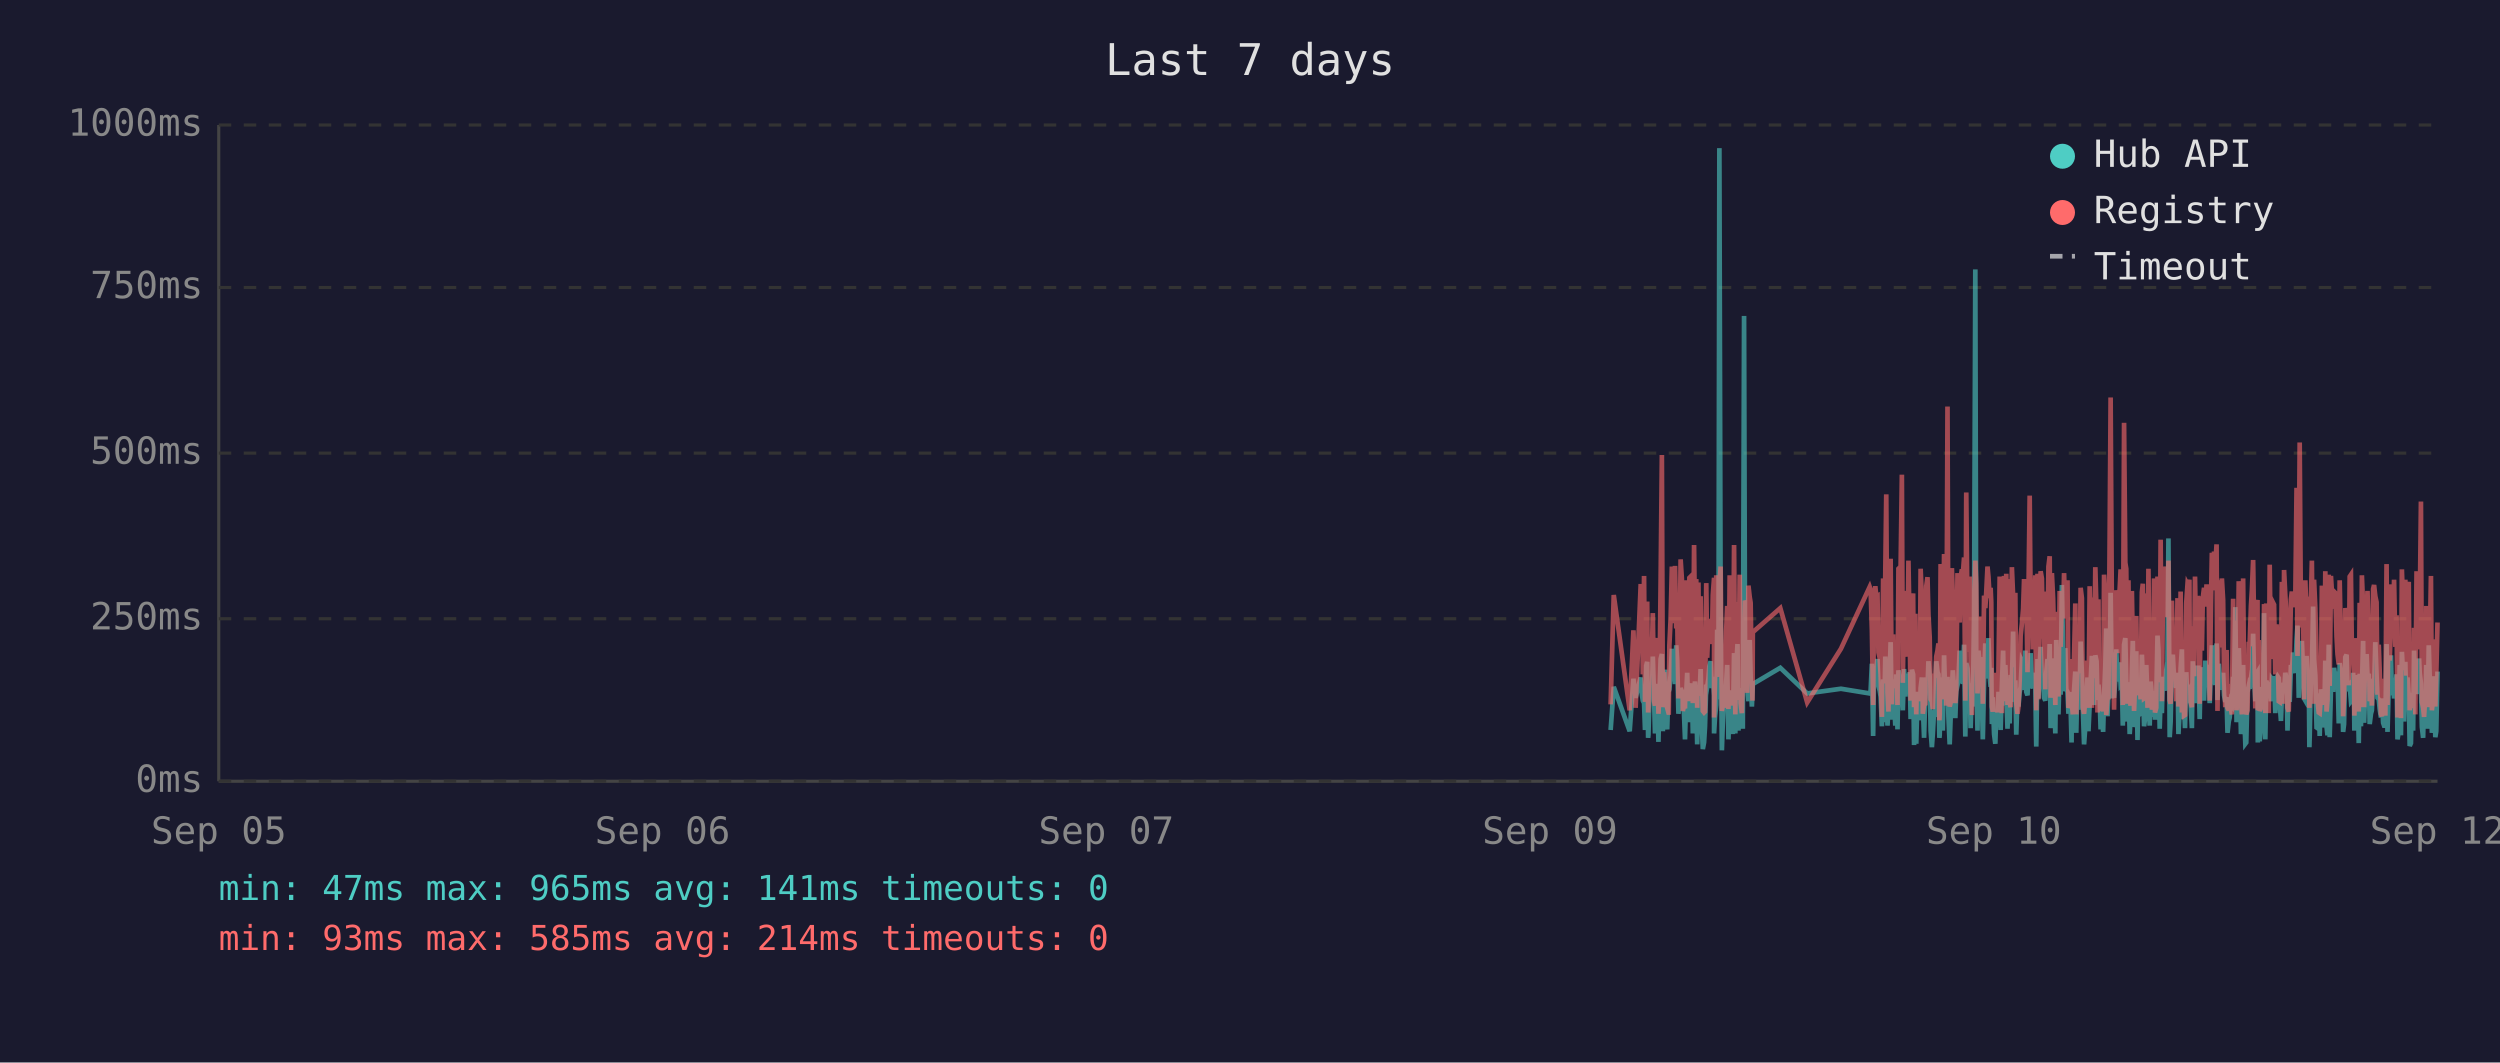
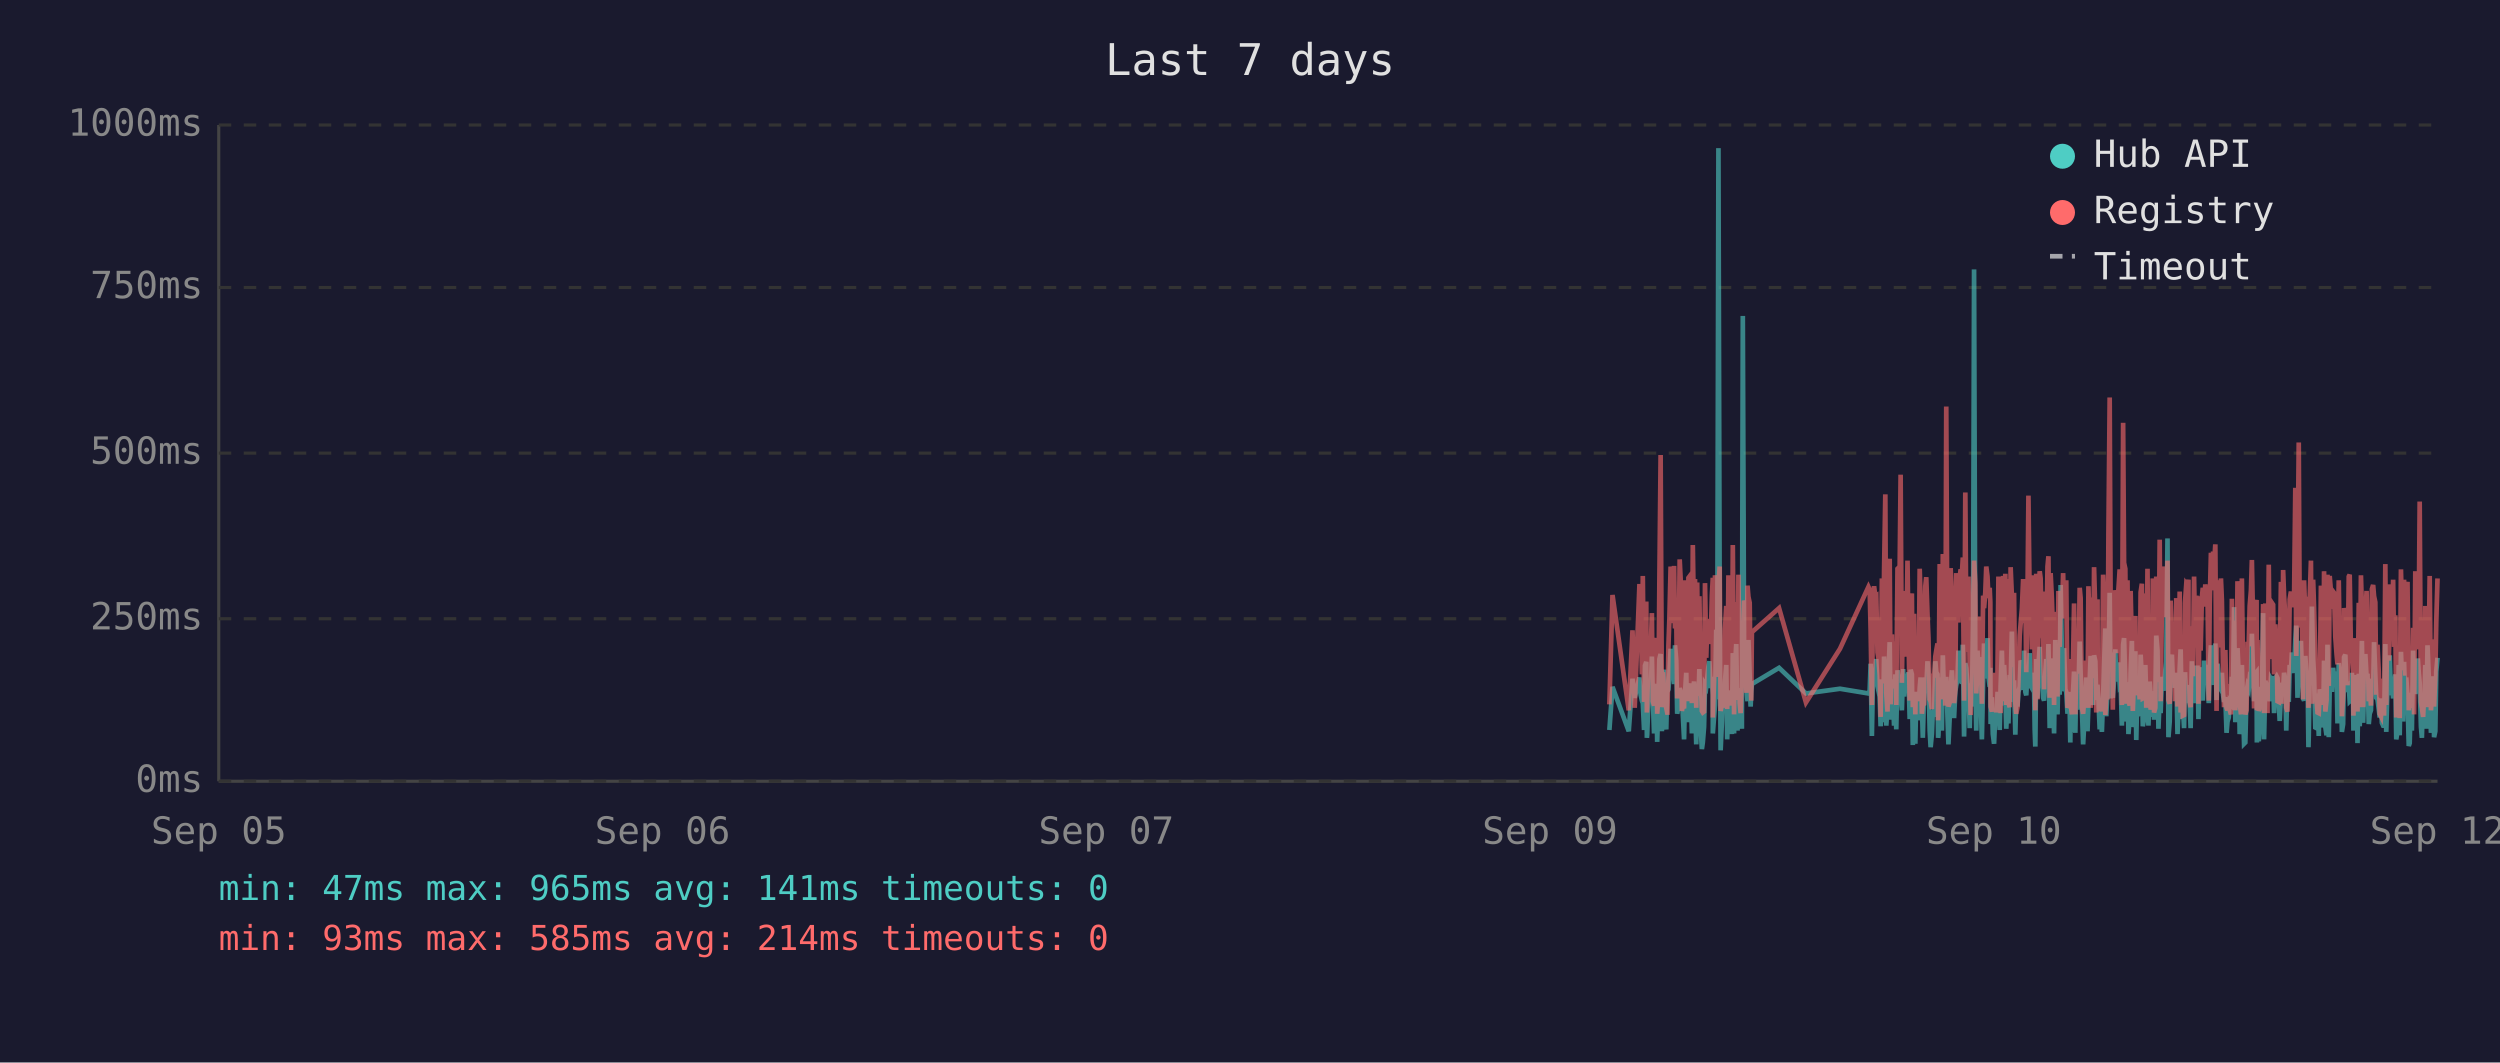
<svg xmlns="http://www.w3.org/2000/svg" viewBox="0 0 800 340" font-family="monospace" font-size="12">
  <rect width="800" height="340" fill="#1a1a2e" />
  <text x="400" y="24" fill="#e0e0e0" font-size="14" text-anchor="middle">Last 7 days</text>
  <line x1="70" y1="40" x2="70" y2="250" stroke="#444" stroke-width="1" />
  <line x1="70" y1="250" x2="780" y2="250" stroke="#444" stroke-width="1" />
  <line x1="70" y1="250" x2="780" y2="250" stroke="#333" stroke-width="1" stroke-dasharray="4" />
  <text x="65" y="250" fill="#888" text-anchor="end" dominant-baseline="middle">0ms</text>
  <line x1="70" y1="198" x2="780" y2="198" stroke="#333" stroke-width="1" stroke-dasharray="4" />
  <text x="65" y="198" fill="#888" text-anchor="end" dominant-baseline="middle">250ms</text>
  <line x1="70" y1="145" x2="780" y2="145" stroke="#333" stroke-width="1" stroke-dasharray="4" />
  <text x="65" y="145" fill="#888" text-anchor="end" dominant-baseline="middle">500ms</text>
  <line x1="70" y1="92" x2="780" y2="92" stroke="#333" stroke-width="1" stroke-dasharray="4" />
  <text x="65" y="92" fill="#888" text-anchor="end" dominant-baseline="middle">750ms</text>
  <line x1="70" y1="40" x2="780" y2="40" stroke="#333" stroke-width="1" stroke-dasharray="4" />
  <text x="65" y="40" fill="#888" text-anchor="end" dominant-baseline="middle">1000ms</text>
  <text x="70" y="270" fill="#888" text-anchor="middle">Sep 05</text>
  <text x="212" y="270" fill="#888" text-anchor="middle">Sep 06</text>
  <text x="354" y="270" fill="#888" text-anchor="middle">Sep 07</text>
  <text x="496" y="270" fill="#888" text-anchor="middle">Sep 09</text>
  <text x="638" y="270" fill="#888" text-anchor="middle">Sep 10</text>
  <text x="780" y="270" fill="#888" text-anchor="middle">Sep 12</text>
-   <polyline points="515.4,233.6 516.4,219.8 521.5,234.0 522.7,217.2 523.4,223.3 525.0,216.8 525.4,222.3 525.7,224.2 526.1,225.0 526.4,233.6 526.8,213.0 527.1,211.8 527.4,236.1 527.5,235.1 527.8,223.8 528.2,221.2 528.6,222.3 528.9,210.1 529.3,223.3 529.6,234.7 530.0,220.6 530.3,218.9 530.7,237.4 531.0,223.1 531.4,210.9 531.8,209.3 532.1,234.0 532.5,217.0 532.8,214.3 533.2,230.9 533.5,233.4 533.9,220.6 534.0,221.2 534.2,220.6 534.6,215.8 535.0,207.6 535.3,216.6 535.7,213.9 536.0,218.9 536.4,206.5 536.7,211.4 537.1,228.4 537.4,226.1 537.8,220.2 538.2,221.2 538.5,221.9 538.9,228.8 539.2,236.6 539.6,221.9 539.9,215.3 540.3,231.1 540.6,221.9 541.0,221.2 541.4,218.7 541.7,234.7 542.1,221.2 542.4,218.1 542.8,223.1 543.1,238.2 543.5,220.8 543.8,224.8 544.2,214.1 544.6,232.6 544.9,239.7 545.3,237.6 545.6,232.6 546.0,219.1 546.3,219.8 546.7,217.2 547.0,213.2 547.4,211.6 547.8,220.2 548.1,216.6 548.5,222.5 548.5,234.7 548.8,229.4 549.2,225.6 549.5,201.5 549.9,223.8 550.2,47.4 550.6,196.0 551.0,240.1 551.3,231.1 551.7,221.0 552.0,225.0 552.4,217.9 552.7,212.8 553.1,236.6 553.5,222.7 553.8,222.9 554.2,221.0 554.5,234.9 554.9,209.0 555.3,234.7 555.6,213.5 556.0,206.1 556.3,233.8 556.7,220.2 557.0,230.7 557.4,223.8 557.7,233.2 558.1,101.1 558.4,207.2 558.8,217.9 559.1,218.9 559.5,224.4 559.9,204.8 560.2,216.6 560.6,226.1 560.8,221.2 560.9,218.9 569.7,213.7 578.3,221.9 589.1,220.4 598.3,221.9 598.6,221.0 599.0,212.4 599.4,235.5 599.7,214.1 600.1,215.3 600.4,214.3 600.8,210.9 601.1,219.5 601.5,221.0 601.8,222.9 602.2,232.4 602.6,217.4 602.9,231.1 603.3,210.1 603.6,216.0 604.0,232.2 604.3,226.1 604.7,216.2 605.0,205.5 605.4,230.3 605.8,217.4 606.1,224.4 606.5,232.2 606.8,215.8 607.2,233.4 607.5,214.5 608.2,219.3 608.6,221.9 608.9,227.3 609.3,214.1 609.7,222.9 610.0,215.6 610.4,218.3 610.7,220.0 611.1,215.1 611.4,230.1 611.8,214.3 612.2,215.8 612.5,238.4 612.9,223.8 613.2,238.0 613.6,222.1 613.9,222.1 614.3,230.5 614.6,220.2 615.0,216.8 615.3,225.6 615.7,236.1 616.1,221.9 616.4,216.8 616.8,220.6 617.1,211.6 617.5,216.6 617.8,233.8 618.2,239.1 618.5,234.9 618.9,227.3 619.3,229.4 619.6,211.6 620.0,215.1 620.3,215.8 620.6,236.1 620.7,235.3 621.0,221.7 621.4,216.8 621.7,233.8 622.1,209.7 622.5,223.8 622.8,222.7 623.2,216.6 623.5,229.4 623.9,238.2 624.2,229.6 624.6,220.4 624.9,214.5 625.3,220.4 625.7,229.8 626.0,221.2 626.4,219.3 626.7,217.4 627.1,208.2 627.4,218.5 627.8,208.2 628.1,218.9 628.5,206.3 628.9,235.7 629.2,212.2 629.6,213.9 629.9,219.8 630.3,218.7 630.6,233.0 631.0,219.3 631.3,226.1 631.7,197.1 632.1,86.2 632.4,216.0 632.8,233.8 633.1,208.2 633.5,213.0 633.8,210.3 634.2,223.3 634.5,236.6 634.9,217.9 635.3,205.9 635.6,216.4 636.0,216.4 636.3,204.2 636.7,216.4 637.0,219.8 637.2,213.7 637.4,231.7 637.7,223.1 638.1,234.9 638.5,238.0 638.8,228.2 639.2,231.5 639.5,222.1 639.9,222.1 640.2,233.6 640.6,219.5 641.0,208.2 641.3,225.8 641.7,212.8 642.0,221.0 642.4,233.2 642.7,224.4 643.1,231.5 643.4,216.0 643.8,218.9 644.2,202.1 644.5,224.6 644.9,217.7 645.2,235.1 645.6,222.9 645.9,226.1 646.3,221.4 646.6,219.8 647.0,211.4 647.4,212.2 647.7,220.8 648.1,208.2 648.4,221.4 648.8,222.5 649.1,214.9 649.5,220.2 649.8,209.0 650.2,219.5 650.5,220.2 650.9,215.3 651.3,218.7 651.5,233.4 651.6,238.9 652.0,210.9 652.3,223.5 652.7,213.2 653.0,207.0 653.4,219.5 653.7,216.4 654.1,223.3 654.5,224.2 654.8,215.3 655.2,210.9 655.5,221.0 655.9,206.1 656.2,233.0 656.6,220.4 657.0,210.7 657.3,220.2 657.7,234.7 658.0,204.8 658.4,219.1 658.7,228.6 659.1,214.3 659.4,222.3 659.8,187.2 660.2,208.6 660.5,221.2 660.9,207.4 661.2,220.6 661.6,221.4 661.9,228.4 662.3,223.5 662.6,226.5 662.9,237.6 663.0,221.4 663.3,234.2 663.7,220.8 664.1,214.9 664.4,234.5 664.8,217.0 665.1,227.1 665.5,221.7 665.8,205.3 666.2,215.6 666.5,226.5 666.9,238.2 667.3,232.6 667.6,223.3 668.0,216.8 668.3,234.0 668.7,225.4 669.0,218.1 669.4,209.9 669.8,218.3 670.1,225.6 670.5,209.7 670.9,211.6 671.2,224.0 671.5,219.1 671.7,221.4 671.9,223.8 672.2,233.4 672.6,226.7 673.0,234.2 673.3,222.9 673.7,213.0 674.0,201.1 674.4,229.2 674.7,220.8 675.1,215.8 675.4,189.7 675.8,223.5 676.2,208.8 676.5,223.3 676.9,217.7 677.2,207.8 677.6,218.1 677.9,213.9 678.3,212.0 678.6,218.9 679.0,218.3 679.3,232.2 679.7,206.3 680.1,204.2 680.4,218.5 680.8,230.9 681.1,218.3 681.5,234.9 681.8,229.8 682.2,215.3 682.5,205.1 682.9,232.6 683.3,231.1 683.6,208.4 684.0,236.8 684.3,218.9 684.7,228.6 685.0,228.4 685.4,209.5 685.7,217.0 686.1,232.4 686.4,230.1 686.8,212.8 687.2,223.8 687.5,221.4 687.9,232.2 688.2,218.1 688.6,222.5 688.9,229.4 689.3,221.2 689.6,230.3 690.0,224.2 690.4,203.4 690.7,208.2 691.1,233.2 691.4,222.9 691.8,228.2 692.1,216.6 692.5,219.3 692.9,221.0 693.2,214.5 693.6,211.8 693.9,172.3 694.3,235.9 694.6,230.9 695.0,211.6 695.3,209.5 695.7,217.2 696.0,218.7 696.4,220.0 696.8,215.3 697.1,234.9 697.5,227.3 697.8,213.9 698.2,207.8 698.5,230.1 698.9,225.4 699.2,233.0 699.6,215.1 700.0,225.0 700.3,219.3 700.6,220.8 700.7,220.6 701.0,225.0 701.4,233.0 701.7,211.6 702.1,222.9 702.4,220.0 702.8,225.0 703.2,213.7 703.5,213.7 703.9,230.1 704.2,213.5 704.6,224.2 704.9,214.9 705.3,224.2 705.7,211.4 706.1,218.7 706.4,212.8 706.8,215.1 707.1,225.0 707.5,213.7 707.8,206.5 708.2,213.9 708.5,217.7 708.9,219.1 709.3,205.9 709.6,224.0 710.0,212.4 710.3,216.4 710.7,219.8 711.0,220.6 711.4,215.3 711.7,222.5 712.1,224.6 712.5,223.1 712.8,234.5 713.2,230.9 713.5,229.6 713.9,224.6 714.2,225.2 714.6,216.6 714.9,218.3 715.3,194.3 715.7,231.1 716.0,223.3 716.4,207.4 716.7,216.2 717.1,234.9 717.4,231.7 717.8,212.8 718.1,226.5 718.5,238.0 718.8,237.6 719.2,221.4 719.6,219.5 719.9,220.4 720.3,217.2 720.6,217.9 721.0,202.8 721.3,216.6 721.7,224.4 722.1,215.6 722.4,215.1 722.5,237.6 722.8,219.8 723.1,237.2 723.5,233.2 723.8,222.9 724.2,224.2 724.5,196.2 724.9,236.6 725.2,217.9 725.6,218.9 726.0,223.3 726.3,218.5 726.7,224.4 727.0,217.2 727.4,217.7 727.7,216.4 728.1,228.2 728.5,217.0 728.8,216.4 729.2,217.0 729.5,224.8 729.9,230.7 730.2,222.5 730.6,218.5 730.9,221.2 731.3,215.3 731.7,217.4 732.0,233.8 732.4,217.4 732.7,224.6 733.1,212.8 733.4,214.9 733.8,208.8 734.1,214.1 734.5,215.3 734.9,204.8 735.2,200.2 735.6,223.3 735.9,211.4 736.3,209.3 736.6,205.1 737.0,215.1 737.3,223.5 737.7,224.2 738.1,209.9 738.4,216.8 738.8,214.9 739.0,239.1 739.1,235.5 739.5,216.4 739.8,214.7 740.2,194.1 740.5,210.9 740.9,216.2 741.3,232.8 741.6,233.0 742.0,221.9 742.3,235.5 742.7,220.6 743.0,222.3 743.4,226.1 743.7,232.8 744.1,211.4 744.5,232.6 744.8,235.3 745.2,206.3 745.5,235.9 745.9,220.4 746.2,217.2 746.6,221.4 746.9,213.7 747.3,217.0 747.7,218.3 748.0,214.9 748.4,231.5 748.7,212.2 749.1,215.1 749.4,217.4 749.8,234.2 750.1,231.7 750.5,210.3 750.9,209.5 751.2,220.2 751.6,219.8 751.9,219.3 752.3,224.4 752.6,224.0 753.0,215.3 753.3,224.4 753.4,233.8 753.7,220.2 754.1,228.6 754.4,216.0 754.8,237.8 755.1,215.6 755.5,232.4 755.8,220.2 756.2,205.1 756.5,231.3 756.9,220.2 757.3,209.3 757.6,216.6 758.0,215.6 758.3,231.7 758.7,228.4 759.0,227.3 759.4,217.2 759.7,221.0 760.1,205.5 760.5,216.2 760.8,223.3 761.2,223.8 761.5,226.9 761.9,229.6 762.2,223.5 762.6,231.3 762.9,232.2 763.3,232.2 763.7,206.1 764.0,234.2 764.4,219.8 764.7,221.4 765.1,209.7 765.4,222.5 765.8,218.1 766.1,223.5 766.5,220.2 766.9,215.8 767.2,236.6 767.6,234.0 767.9,212.8 768.3,235.3 768.6,208.6 769.0,216.2 769.3,230.9 769.7,211.8 770.0,226.1 770.4,216.8 770.8,222.9 771.1,238.7 771.5,237.8 771.8,221.7 772.2,233.8 772.5,208.2 772.9,221.4 773.3,221.4 773.6,217.0 774.0,218.9 774.1,210.7 774.3,215.3 774.7,218.7 775.0,232.6 775.4,236.1 775.7,221.9 776.1,230.3 776.4,212.8 776.8,233.2 777.2,206.5 777.5,216.6 777.9,218.3 778.2,234.5 778.6,230.9 778.9,216.4 779.3,235.9 779.6,234.0 780.0,214.9" fill="none" stroke="#4ecdc4" stroke-width="1.5" opacity="0.6" />
-   <polyline points="515.4,225.4 516.4,190.4 521.5,227.3 522.7,201.7 523.4,226.5 525.0,187.6 525.4,187.6 525.7,215.8 526.1,184.3 526.4,224.6 526.8,206.3 527.1,192.5 527.4,228.0 527.5,225.8 527.8,209.0 528.2,204.0 528.6,209.0 528.9,196.2 529.3,224.4 529.6,225.8 530.0,206.1 530.3,204.2 530.7,228.4 531.0,222.3 531.4,186.0 531.8,145.6 532.1,226.3 532.5,215.1 532.8,226.3 533.2,224.2 533.5,226.5 533.9,228.0 534.0,228.0 534.2,206.5 534.6,198.1 535.0,181.3 535.3,193.1 535.7,199.4 536.0,181.1 536.4,201.1 536.7,196.7 537.1,223.5 537.4,214.9 537.8,179.0 538.2,185.3 538.5,227.5 538.9,225.8 539.2,226.7 539.6,185.7 539.9,209.5 540.3,224.4 540.6,184.9 541.0,184.5 541.4,206.3 541.7,225.0 542.1,174.4 542.4,200.7 542.8,185.3 543.1,226.5 543.5,186.4 543.8,222.7 544.2,190.8 544.6,216.6 544.9,227.5 545.3,228.0 545.6,227.7 546.0,186.6 546.3,210.5 546.7,200.2 547.0,200.4 547.4,198.1 547.8,206.1 548.1,190.4 548.5,184.9 548.5,229.6 548.8,217.7 549.2,184.1 549.5,188.3 549.9,216.6 550.2,187.8 550.6,181.3 551.0,227.5 551.3,225.6 551.7,207.4 552.0,226.5 552.4,201.3 552.7,193.9 553.1,226.9 553.5,184.1 553.8,209.0 554.2,185.5 554.5,225.8 554.9,174.4 555.3,228.6 555.6,192.7 556.0,197.5 556.3,224.0 556.7,183.9 557.0,225.0 557.4,228.2 557.7,216.0 558.1,209.9 558.4,192.2 558.8,193.3 559.1,221.7 559.5,187.4 559.9,191.0 560.2,192.9 560.6,217.2 560.8,224.2 560.9,202.3 569.7,194.6 578.3,224.8 589.1,207.6 598.3,187.8 598.6,188.7 599.0,201.7 599.4,225.6 599.7,191.0 600.1,187.6 600.4,190.8 600.8,190.6 601.1,208.8 601.5,210.5 601.8,216.0 602.2,229.4 602.6,185.1 602.9,218.7 603.3,182.8 603.6,158.2 604.0,221.7 604.3,227.7 604.7,191.8 605.0,178.8 605.4,225.4 605.8,203.0 606.1,219.5 606.5,219.3 606.8,205.3 607.2,225.6 607.5,182.0 608.2,181.3 608.6,151.9 608.9,218.5 609.3,189.1 609.7,208.0 610.0,207.4 610.4,210.1 610.7,179.4 611.1,202.1 611.4,224.2 611.8,194.3 612.2,189.9 612.5,226.3 612.9,196.4 613.2,228.6 613.6,206.5 613.9,217.4 614.3,224.4 614.6,182.0 615.0,191.4 615.3,228.4 615.7,225.4 616.1,225.2 616.4,187.6 616.8,184.7 617.1,196.7 617.5,204.0 617.8,223.8 618.2,224.4 618.5,226.9 618.9,215.6 619.3,216.8 619.6,210.1 620.0,208.2 620.3,205.9 620.6,230.5 620.7,228.4 621.0,180.5 621.4,186.4 621.7,223.8 622.1,177.3 622.5,184.7 622.8,225.8 623.2,130.1 623.5,217.2 623.9,226.1 624.2,224.8 624.6,181.8 624.9,190.8 625.3,201.7 625.7,225.0 626.0,221.0 626.4,183.4 626.7,192.7 627.1,199.2 627.4,184.9 627.8,182.2 628.1,183.9 628.5,178.4 628.9,224.2 629.2,157.6 629.6,197.7 629.9,208.6 630.3,184.5 630.6,214.1 631.0,228.8 631.3,206.5 631.7,194.6 632.1,179.4 632.4,186.6 632.8,221.9 633.1,214.1 633.5,203.6 633.8,197.3 634.2,208.8 634.5,225.2 634.9,190.6 635.3,194.6 635.6,189.5 636.0,181.3 636.3,184.5 636.7,191.4 637.0,188.1 637.2,192.7 637.4,226.1 637.7,227.7 638.1,225.0 638.5,223.5 638.8,215.3 639.2,228.0 639.5,215.1 639.9,184.5 640.2,215.3 640.6,228.2 641.0,197.3 641.3,184.3 641.7,224.4 642.0,183.6 642.4,225.6 642.7,185.3 643.1,224.8 643.4,226.3 643.8,181.5 644.2,190.8 644.5,213.5 644.9,189.7 645.2,225.0 645.6,228.4 645.9,226.3 646.3,217.7 646.6,203.4 647.0,199.6 647.4,194.8 647.7,185.3 648.1,199.4 648.4,188.9 648.8,215.1 649.1,190.6 649.5,158.6 649.8,192.7 650.2,187.8 650.5,207.8 650.9,195.0 651.3,184.1 651.5,216.0 651.6,227.3 652.0,183.6 652.3,223.8 652.7,194.3 653.0,182.8 653.4,185.1 653.7,202.3 654.1,204.4 654.5,220.6 654.8,189.3 655.2,207.8 655.5,181.3 655.9,178.0 656.2,223.3 656.6,183.4 657.0,191.6 657.3,204.0 657.7,225.6 658.0,195.8 658.4,210.1 658.7,222.9 659.1,189.1 659.4,207.0 659.8,191.2 660.2,197.5 660.5,183.4 660.9,197.9 661.2,193.5 661.6,185.7 661.9,226.5 662.3,225.4 662.6,210.9 662.9,226.7 663.0,225.2 663.3,228.6 663.7,210.1 664.1,193.1 664.4,228.6 664.8,214.7 665.1,214.9 665.5,214.5 665.8,188.1 666.2,191.4 666.5,226.3 666.9,228.4 667.3,223.8 667.6,211.4 668.0,216.8 668.3,226.5 668.7,187.6 669.0,203.4 669.4,226.5 669.8,191.2 670.1,217.0 670.5,181.5 670.9,196.2 671.2,228.0 671.5,191.8 671.7,225.8 671.9,225.8 672.2,227.5 672.6,218.3 673.0,227.7 673.3,183.9 673.7,190.6 674.0,228.8 674.4,222.9 674.7,223.8 675.1,170.4 675.4,127.2 675.8,196.0 676.2,199.6 676.5,227.1 676.9,188.9 677.2,191.6 677.6,209.0 677.9,192.5 678.3,188.5 678.6,182.2 679.0,209.0 679.3,225.6 679.7,135.3 680.1,180.1 680.4,182.0 680.8,225.2 681.1,185.7 681.5,223.8 681.8,225.8 682.2,189.1 682.5,207.0 682.9,227.5 683.3,216.0 683.6,197.1 684.0,222.5 684.3,214.5 684.7,217.2 685.0,223.8 685.4,189.5 685.7,186.8 686.1,223.5 686.4,223.3 686.8,189.9 687.2,226.5 687.5,182.0 687.9,224.2 688.2,205.3 688.6,227.1 688.9,224.0 689.3,185.1 689.6,228.0 690.0,226.5 690.4,184.5 690.7,207.2 691.1,218.3 691.4,172.7 691.8,224.4 692.1,195.0 692.5,189.7 692.9,181.3 693.2,185.1 693.6,197.5 693.9,179.4 694.3,224.0 694.6,225.2 695.0,192.2 695.3,205.9 695.7,207.4 696.0,210.5 696.4,224.4 696.8,191.4 697.1,226.1 697.5,218.3 697.8,189.3 698.2,228.0 698.5,209.0 698.9,229.0 699.2,228.8 699.6,192.9 700.0,187.0 700.3,187.6 700.6,185.5 700.7,208.0 701.0,224.6 701.4,226.3 701.7,200.4 702.1,216.4 702.4,184.5 702.8,207.2 703.2,190.8 703.5,191.8 703.9,225.2 704.2,190.8 704.6,208.2 704.9,191.2 705.3,188.1 705.7,194.1 706.1,187.0 706.4,193.1 706.8,189.7 707.1,224.2 707.5,193.3 707.8,176.9 708.2,188.9 708.5,176.5 708.9,180.7 709.3,174.2 709.6,227.5 710.0,185.7 710.3,191.0 710.7,207.2 711.0,185.1 711.4,192.0 711.7,216.6 712.1,226.3 712.5,208.0 712.8,226.5 713.2,227.3 713.5,218.9 713.9,227.1 714.2,228.6 714.6,191.6 714.9,227.1 715.3,198.6 715.7,227.3 716.0,218.9 716.4,186.0 716.7,191.0 717.1,224.6 717.4,228.6 717.8,185.1 718.1,217.4 718.5,223.8 718.8,228.6 719.2,227.3 719.6,206.1 719.9,206.1 720.3,193.9 720.6,188.9 721.0,179.2 721.3,200.0 721.7,226.7 722.1,193.9 722.4,192.0 722.5,227.3 722.8,204.8 723.1,227.5 723.5,226.5 723.8,225.4 724.2,226.7 724.5,193.3 724.9,228.2 725.2,193.1 725.6,209.0 726.0,228.2 726.3,180.7 726.7,210.9 727.0,197.7 727.4,192.9 727.7,193.5 728.1,215.8 728.5,199.8 728.8,207.2 729.2,224.4 729.5,224.6 729.9,214.7 730.2,186.2 730.6,225.2 730.9,182.4 731.3,190.6 731.7,197.5 732.0,226.5 732.4,227.7 732.7,212.0 733.1,191.8 733.4,189.3 733.8,194.3 734.1,191.4 734.5,191.4 734.9,156.1 735.2,209.9 735.6,184.3 735.9,141.6 736.3,198.8 736.6,200.7 737.0,195.8 737.3,223.8 737.7,185.7 738.1,197.7 738.4,191.0 738.8,193.5 739.0,226.5 739.1,223.1 739.5,191.6 739.8,179.4 740.2,225.2 740.5,185.5 740.9,194.6 741.3,209.9 741.6,224.2 742.0,228.0 742.3,228.2 742.7,222.5 743.0,187.4 743.4,200.2 743.7,225.6 744.1,182.8 744.5,227.7 744.8,224.0 745.2,183.9 745.5,219.5 745.9,184.3 746.2,189.3 746.6,194.8 746.9,189.3 747.3,189.7 747.7,203.8 748.0,209.3 748.4,212.6 748.7,185.7 749.1,206.5 749.4,207.4 749.8,229.2 750.1,222.7 750.5,194.6 750.9,196.9 751.2,204.0 751.6,219.3 751.9,184.5 752.3,183.9 752.6,208.4 753.0,209.5 753.3,215.1 753.4,229.0 753.7,204.2 754.1,216.2 754.4,208.2 754.8,227.7 755.1,192.9 755.5,226.3 755.8,184.1 756.2,194.3 756.5,226.3 756.9,207.8 757.3,197.3 757.6,189.1 758.0,204.4 758.3,224.4 758.7,217.4 759.0,225.8 759.4,188.5 759.7,187.2 760.1,190.8 760.5,192.7 760.8,222.3 761.2,206.3 761.5,214.9 761.9,228.4 762.2,229.2 762.6,223.8 762.9,217.2 763.3,229.0 763.7,180.5 764.0,225.6 764.4,187.0 764.7,211.4 765.1,199.4 765.4,187.0 765.8,201.3 766.1,185.5 766.5,207.0 766.9,196.9 767.2,229.6 767.6,214.5 767.9,210.3 768.3,229.8 768.6,182.2 769.0,194.1 769.3,214.5 769.7,185.5 770.0,216.2 770.4,189.3 770.8,186.2 771.1,227.3 771.5,219.3 771.8,225.0 772.2,226.5 772.5,200.9 772.9,228.6 773.3,182.8 773.6,207.8 774.0,188.5 774.1,192.9 774.3,197.1 774.7,160.5 775.0,224.6 775.4,226.5 775.7,229.4 776.1,222.3 776.4,193.9 776.8,226.3 777.2,197.9 777.5,208.4 777.9,184.3 778.2,227.3 778.6,223.5 778.9,204.6 779.3,226.1 779.6,216.0 780.0,199.2" fill="none" stroke="#ff6b6b" stroke-width="1.5" opacity="0.6" />
+   <polyline points="515.0,233.6 516.0,219.8 521.2,234.0 522.4,217.2 523.1,223.3 524.6,216.8 525.0,222.3 525.4,224.2 525.7,225.0 526.1,233.6 526.4,213.0 526.8,211.8 527.0,236.1 527.1,235.1 527.5,223.8 527.8,221.2 528.2,222.3 528.6,210.1 528.9,223.3 529.3,234.7 529.6,220.6 530.0,218.9 530.3,237.4 530.7,223.1 531.0,210.9 531.4,209.3 531.8,234.0 532.1,217.0 532.5,214.3 532.8,230.9 533.2,233.4 533.5,220.6 533.6,221.2 533.9,220.6 534.2,215.8 534.6,207.6 535.0,216.6 535.3,213.9 535.7,218.9 536.0,206.5 536.4,211.4 536.7,228.4 537.1,226.1 537.5,220.2 537.8,221.2 538.2,221.9 538.5,228.8 538.9,236.6 539.2,221.9 539.6,215.3 539.9,231.1 540.3,221.9 540.6,221.2 541.0,218.7 541.4,234.7 541.7,221.2 542.1,218.1 542.4,223.1 542.8,238.2 543.1,220.8 543.5,224.8 543.8,214.1 544.2,232.6 544.6,239.7 544.9,237.6 545.3,232.6 545.6,219.1 546.0,219.8 546.3,217.2 546.7,213.2 547.0,211.6 547.4,220.2 547.8,216.6 548.1,222.5 548.1,234.7 548.5,229.4 548.8,225.6 549.2,201.5 549.5,223.8 549.9,47.4 550.3,196.0 550.6,240.1 551.0,231.1 551.3,221.0 551.7,225.0 552.0,217.9 552.4,212.8 552.7,236.6 553.1,222.7 553.5,222.9 553.8,221.0 554.2,234.9 554.5,209.0 554.9,234.7 555.2,213.5 555.6,206.1 556.0,233.8 556.3,220.2 556.7,230.7 557.0,223.8 557.4,233.2 557.7,101.1 558.1,207.2 558.4,217.9 558.8,218.9 559.2,224.4 559.5,204.8 559.9,216.6 560.2,226.1 560.4,221.2 560.6,218.9 569.3,213.7 577.9,221.9 588.8,220.4 597.9,221.9 598.3,221.0 598.6,212.4 599.0,235.5 599.4,214.1 599.7,215.3 600.1,214.3 600.4,210.9 600.8,219.5 601.1,221.0 601.5,222.9 601.8,232.4 602.2,217.4 602.6,231.1 602.9,210.1 603.3,216.0 603.6,232.2 604.0,226.1 604.3,216.2 604.7,205.5 605.0,230.3 605.4,217.4 605.8,224.4 606.1,232.2 606.5,215.8 606.8,233.4 607.2,214.5 607.9,219.3 608.2,221.9 608.6,227.3 609.0,214.1 609.3,222.9 609.7,215.6 610.0,218.3 610.4,220.0 610.7,215.1 611.1,230.1 611.4,214.3 611.8,215.8 612.1,238.4 612.5,223.8 612.9,238.0 613.2,222.1 613.6,222.1 613.9,230.5 614.3,220.2 614.6,216.8 615.0,225.6 615.3,236.1 615.7,221.9 616.1,216.8 616.4,220.6 616.8,211.6 617.1,216.6 617.5,233.8 617.8,239.1 618.2,234.9 618.5,227.3 618.9,229.4 619.3,211.6 619.6,215.1 620.0,215.8 620.2,236.1 620.3,235.3 620.7,221.7 621.0,216.8 621.4,233.8 621.7,209.7 622.1,223.8 622.5,222.7 622.8,216.6 623.2,229.4 623.5,238.2 623.9,229.6 624.2,220.4 624.6,214.5 624.9,220.4 625.3,229.8 625.7,221.2 626.0,219.3 626.4,217.4 626.7,208.2 627.1,218.5 627.4,208.2 627.8,218.9 628.1,206.3 628.5,235.7 628.9,212.2 629.2,213.9 629.6,219.8 629.9,218.7 630.3,233.0 630.6,219.3 631.0,226.1 631.4,197.1 631.7,86.2 632.1,216.0 632.4,233.8 632.8,208.2 633.1,213.0 633.5,210.3 633.8,223.3 634.2,236.6 634.6,217.9 634.9,205.9 635.3,216.4 635.6,216.4 636.0,204.2 636.3,216.4 636.7,219.8 636.9,213.7 637.0,231.7 637.4,223.1 637.7,234.9 638.1,238.0 638.5,228.2 638.8,231.5 639.2,222.1 639.5,222.1 639.9,233.6 640.2,219.5 640.6,208.2 641.0,225.8 641.3,212.8 641.7,221.0 642.0,233.2 642.4,224.4 642.7,231.5 643.1,216.0 643.4,218.9 643.8,202.1 644.2,224.6 644.5,217.7 644.9,235.1 645.2,222.9 645.6,226.1 645.9,221.4 646.3,219.8 646.6,211.4 647.0,212.2 647.4,220.8 647.7,208.2 648.1,221.4 648.4,222.5 648.8,214.9 649.1,220.2 649.5,209.0 649.8,219.5 650.2,220.2 650.6,215.3 650.9,218.7 651.1,233.4 651.3,238.9 651.6,210.9 652.0,223.5 652.3,213.2 652.7,207.0 653.0,219.5 653.4,216.4 653.8,223.3 654.1,224.2 654.5,215.3 654.8,210.9 655.2,221.0 655.5,206.1 655.9,233.0 656.2,220.4 656.6,210.7 657.0,220.2 657.3,234.7 657.7,204.8 658.0,219.1 658.4,228.6 658.7,214.3 659.1,222.3 659.4,187.2 659.8,208.6 660.2,221.2 660.5,207.4 660.9,220.6 661.2,221.4 661.6,228.4 661.9,223.5 662.3,226.5 662.5,237.6 662.6,221.4 663.0,234.2 663.4,220.8 663.7,214.9 664.1,234.5 664.4,217.0 664.8,227.1 665.1,221.7 665.5,205.3 665.8,215.6 666.2,226.5 666.6,238.2 666.9,232.6 667.3,223.3 667.6,216.8 668.0,234.0 668.3,225.4 668.7,218.1 669.0,209.9 669.4,218.3 669.8,225.6 670.1,209.7 670.5,211.6 670.8,224.0 671.2,219.1 671.3,221.4 671.5,223.8 671.9,233.4 672.2,226.7 672.6,234.2 673.0,222.9 673.3,213.0 673.7,201.1 674.0,229.2 674.4,220.8 674.7,215.8 675.1,189.7 675.4,223.5 675.8,208.8 676.1,223.3 676.5,217.7 676.9,207.8 677.2,218.1 677.6,213.9 677.9,212.0 678.3,218.9 678.6,218.3 679.0,232.2 679.4,206.3 679.7,204.2 680.1,218.5 680.4,230.9 680.8,218.3 681.1,234.9 681.5,229.8 681.8,215.3 682.2,205.1 682.5,232.6 682.9,231.1 683.3,208.4 683.6,236.8 684.0,218.9 684.3,228.6 684.7,228.4 685.0,209.5 685.4,217.0 685.7,232.4 686.1,230.1 686.5,212.8 686.8,223.8 687.2,221.4 687.5,232.2 687.9,218.1 688.2,222.5 688.6,229.4 688.9,221.2 689.3,230.3 689.7,224.2 690.0,203.4 690.4,208.2 690.7,233.2 691.1,222.9 691.4,228.2 691.8,216.6 692.1,219.3 692.5,221.0 692.9,214.5 693.2,211.8 693.6,172.3 693.9,235.9 694.3,230.9 694.6,211.6 695.0,209.5 695.3,217.2 695.7,218.7 696.0,220.0 696.4,215.3 696.8,234.9 697.1,227.3 697.5,213.9 697.8,207.8 698.2,230.1 698.5,225.4 698.9,233.0 699.2,215.1 699.6,225.0 700.0,219.3 700.3,220.8 700.3,220.6 700.7,225.0 701.0,233.0 701.4,211.6 701.7,222.9 702.1,220.0 702.5,225.0 702.8,213.7 703.2,213.7 703.5,230.1 703.9,213.5 704.2,224.2 704.6,214.9 704.9,224.2 705.3,211.4 705.7,218.7 706.1,212.8 706.4,215.1 706.8,225.0 707.1,213.7 707.5,206.5 707.8,213.9 708.2,217.7 708.5,219.1 708.9,205.9 709.3,224.0 709.6,212.4 710.0,216.4 710.3,219.8 710.7,220.6 711.0,215.3 711.4,222.5 711.7,224.6 712.1,223.1 712.5,234.5 712.8,230.9 713.2,229.6 713.5,224.6 713.9,225.2 714.2,216.6 714.6,218.3 714.9,194.3 715.3,231.1 715.7,223.3 716.0,207.4 716.4,216.2 716.7,234.9 717.1,231.7 717.4,212.8 717.8,226.5 718.1,238.0 718.5,237.6 718.9,221.4 719.2,219.5 719.6,220.4 719.9,217.2 720.3,217.9 720.6,202.8 721.0,216.6 721.3,224.4 721.7,215.6 722.1,215.1 722.2,237.6 722.4,219.8 722.8,237.2 723.1,233.2 723.5,222.9 723.8,224.2 724.2,196.2 724.5,236.6 724.9,217.9 725.2,218.9 725.6,223.3 726.0,218.5 726.3,224.4 726.7,217.2 727.0,217.7 727.4,216.4 727.7,228.2 728.1,217.0 728.5,216.4 728.8,217.0 729.2,224.8 729.5,230.7 729.9,222.5 730.2,218.5 730.6,221.2 730.9,215.3 731.3,217.4 731.6,233.8 732.0,217.4 732.4,224.6 732.7,212.8 733.1,214.9 733.4,208.8 733.8,214.1 734.1,215.3 734.5,204.8 734.8,200.2 735.2,223.3 735.6,211.4 735.9,209.3 736.3,205.1 736.6,215.1 737.0,223.5 737.3,224.2 737.7,209.9 738.1,216.8 738.4,214.9 738.7,239.1 738.8,235.5 739.1,216.4 739.5,214.7 739.8,194.1 740.2,210.9 740.5,216.2 740.9,232.8 741.3,233.0 741.6,221.9 742.0,235.5 742.3,220.6 742.7,222.3 743.0,226.1 743.4,232.8 743.7,211.4 744.1,232.6 744.5,235.3 744.8,206.3 745.2,235.9 745.5,220.4 745.9,217.2 746.2,221.4 746.6,213.7 746.9,217.0 747.3,218.3 747.7,214.9 748.0,231.5 748.4,212.2 748.7,215.1 749.1,217.4 749.4,234.2 749.8,231.7 750.1,210.3 750.5,209.5 750.9,220.2 751.2,219.8 751.6,219.3 751.9,224.4 752.3,224.0 752.6,215.3 753.0,224.4 753.1,233.8 753.3,220.2 753.7,228.6 754.1,216.0 754.4,237.8 754.8,215.6 755.1,232.4 755.5,220.2 755.8,205.1 756.2,231.3 756.5,220.2 756.9,209.3 757.3,216.6 757.6,215.6 758.0,231.7 758.3,228.4 758.7,227.3 759.0,217.2 759.4,221.0 759.7,205.5 760.1,216.2 760.4,223.3 760.8,223.8 761.2,226.9 761.5,229.6 761.9,223.5 762.2,231.3 762.6,232.2 762.9,232.2 763.3,206.1 763.6,234.2 764.0,219.8 764.4,221.4 764.7,209.7 765.1,222.5 765.4,218.1 765.8,223.5 766.1,220.2 766.5,215.8 766.8,236.6 767.2,234.0 767.6,212.8 767.9,235.3 768.3,208.6 768.6,216.2 769.0,230.9 769.3,211.8 769.7,226.1 770.0,216.8 770.4,222.9 770.8,238.7 771.1,237.8 771.5,221.7 771.8,233.8 772.2,208.2 772.5,221.4 772.9,221.4 773.2,217.0 773.6,218.9 773.7,210.7 774.0,215.3 774.3,218.7 774.7,232.6 775.0,236.1 775.4,221.9 775.7,230.3 776.1,212.8 776.4,233.2 776.8,206.5 777.2,216.6 777.5,218.3 777.9,234.5 778.2,230.9 778.6,216.4 778.9,235.9 779.3,234.0 779.6,214.9 780.0,210.5" fill="none" stroke="#4ecdc4" stroke-width="1.5" opacity="0.6" />
+   <polyline points="515.0,225.4 516.0,190.4 521.2,227.3 522.4,201.7 523.1,226.5 524.6,187.6 525.0,187.6 525.4,215.8 525.7,184.3 526.1,224.6 526.4,206.3 526.8,192.5 527.0,228.0 527.1,225.8 527.5,209.0 527.8,204.0 528.2,209.0 528.6,196.2 528.9,224.4 529.3,225.8 529.6,206.1 530.0,204.2 530.3,228.4 530.7,222.3 531.0,186.0 531.4,145.6 531.8,226.3 532.1,215.1 532.5,226.3 532.8,224.2 533.2,226.5 533.5,228.0 533.6,228.0 533.9,206.5 534.2,198.1 534.6,181.3 535.0,193.1 535.3,199.4 535.7,181.1 536.0,201.1 536.4,196.7 536.7,223.5 537.1,214.9 537.5,179.0 537.8,185.3 538.2,227.5 538.5,225.8 538.9,226.7 539.2,185.7 539.6,209.5 539.9,224.4 540.3,184.9 540.6,184.5 541.0,206.3 541.4,225.0 541.7,174.4 542.1,200.7 542.4,185.3 542.8,226.5 543.1,186.4 543.5,222.7 543.8,190.8 544.2,216.6 544.6,227.5 544.9,228.0 545.3,227.7 545.6,186.6 546.0,210.5 546.3,200.2 546.7,200.4 547.0,198.1 547.4,206.1 547.8,190.4 548.1,184.9 548.1,229.6 548.5,217.7 548.8,184.1 549.2,188.3 549.5,216.6 549.9,187.8 550.3,181.3 550.6,227.5 551.0,225.6 551.3,207.4 551.7,226.5 552.0,201.3 552.4,193.9 552.7,226.9 553.1,184.1 553.5,209.0 553.8,185.5 554.2,225.8 554.5,174.4 554.9,228.6 555.2,192.7 555.6,197.5 556.0,224.0 556.3,183.9 556.7,225.0 557.0,228.2 557.4,216.0 557.7,209.9 558.1,192.2 558.4,193.3 558.8,221.7 559.2,187.4 559.5,191.0 559.9,192.9 560.2,217.2 560.4,224.2 560.6,202.3 569.3,194.6 577.9,224.8 588.8,207.6 597.9,187.8 598.3,188.7 598.6,201.7 599.0,225.6 599.4,191.0 599.7,187.6 600.1,190.8 600.4,190.6 600.8,208.8 601.1,210.5 601.5,216.0 601.8,229.4 602.2,185.1 602.6,218.7 602.9,182.8 603.3,158.2 603.6,221.7 604.0,227.7 604.3,191.8 604.7,178.8 605.0,225.4 605.4,203.0 605.8,219.5 606.1,219.3 606.5,205.3 606.8,225.6 607.2,182.0 607.9,181.3 608.2,151.9 608.6,218.5 609.0,189.1 609.3,208.0 609.7,207.4 610.0,210.1 610.4,179.4 610.7,202.1 611.1,224.2 611.4,194.3 611.8,189.9 612.1,226.3 612.5,196.4 612.9,228.6 613.2,206.5 613.6,217.4 613.9,224.4 614.3,182.0 614.6,191.4 615.0,228.4 615.3,225.4 615.7,225.2 616.1,187.6 616.4,184.7 616.8,196.7 617.1,204.0 617.5,223.8 617.8,224.4 618.2,226.9 618.5,215.6 618.9,216.8 619.3,210.1 619.6,208.2 620.0,205.9 620.2,230.5 620.3,228.4 620.7,180.5 621.0,186.4 621.4,223.8 621.7,177.3 622.1,184.7 622.5,225.8 622.8,130.1 623.2,217.2 623.5,226.1 623.9,224.8 624.2,181.8 624.6,190.8 624.9,201.7 625.3,225.0 625.7,221.0 626.0,183.4 626.4,192.7 626.7,199.2 627.1,184.9 627.4,182.2 627.8,183.9 628.1,178.4 628.5,224.2 628.9,157.6 629.2,197.7 629.6,208.6 629.9,184.5 630.3,214.1 630.6,228.8 631.0,206.5 631.4,194.6 631.7,179.4 632.1,186.6 632.4,221.9 632.8,214.1 633.1,203.6 633.5,197.3 633.8,208.8 634.2,225.2 634.6,190.6 634.9,194.6 635.3,189.5 635.6,181.3 636.0,184.5 636.3,191.4 636.7,188.1 636.9,192.7 637.0,226.1 637.4,227.7 637.7,225.0 638.1,223.5 638.5,215.3 638.8,228.0 639.2,215.1 639.5,184.5 639.9,215.3 640.2,228.2 640.6,197.3 641.0,184.3 641.3,224.4 641.7,183.6 642.0,225.6 642.4,185.3 642.7,224.8 643.1,226.3 643.4,181.5 643.8,190.8 644.2,213.5 644.5,189.7 644.9,225.0 645.2,228.4 645.6,226.3 645.9,217.7 646.3,203.4 646.6,199.6 647.0,194.8 647.4,185.3 647.7,199.4 648.1,188.9 648.4,215.1 648.8,190.6 649.1,158.6 649.5,192.7 649.8,187.8 650.2,207.8 650.6,195.0 650.9,184.1 651.1,216.0 651.3,227.3 651.6,183.6 652.0,223.8 652.3,194.3 652.7,182.8 653.0,185.1 653.4,202.3 653.8,204.4 654.1,220.6 654.5,189.3 654.8,207.8 655.2,181.3 655.5,178.0 655.9,223.3 656.2,183.4 656.6,191.6 657.0,204.0 657.3,225.6 657.7,195.8 658.0,210.1 658.4,222.9 658.7,189.1 659.1,207.0 659.4,191.2 659.8,197.5 660.2,183.4 660.5,197.9 660.9,193.5 661.2,185.7 661.6,226.5 661.9,225.4 662.3,210.9 662.5,226.7 662.6,225.2 663.0,228.6 663.4,210.1 663.7,193.1 664.1,228.6 664.4,214.7 664.8,214.9 665.1,214.5 665.5,188.1 665.8,191.4 666.2,226.3 666.6,228.4 666.9,223.8 667.3,211.4 667.6,216.8 668.0,226.5 668.3,187.6 668.7,203.4 669.0,226.5 669.4,191.2 669.8,217.0 670.1,181.5 670.5,196.2 670.8,228.0 671.2,191.8 671.3,225.8 671.5,225.8 671.9,227.5 672.2,218.3 672.6,227.7 673.0,183.9 673.3,190.6 673.7,228.8 674.0,222.9 674.4,223.8 674.7,170.4 675.1,127.2 675.4,196.0 675.8,199.6 676.1,227.1 676.5,188.9 676.9,191.6 677.2,209.0 677.6,192.5 677.9,188.5 678.3,182.2 678.6,209.0 679.0,225.6 679.4,135.3 679.7,180.1 680.1,182.0 680.4,225.2 680.8,185.7 681.1,223.8 681.5,225.8 681.8,189.1 682.2,207.0 682.5,227.5 682.9,216.0 683.3,197.1 683.6,222.5 684.0,214.5 684.3,217.2 684.7,223.8 685.0,189.5 685.4,186.8 685.7,223.5 686.1,223.3 686.5,189.9 686.8,226.5 687.2,182.0 687.5,224.2 687.9,205.3 688.2,227.1 688.6,224.0 688.9,185.1 689.3,228.0 689.7,226.5 690.0,184.5 690.4,207.2 690.7,218.3 691.1,172.7 691.4,224.4 691.8,195.0 692.1,189.7 692.5,181.3 692.9,185.1 693.2,197.5 693.6,179.4 693.9,224.0 694.3,225.2 694.6,192.2 695.0,205.9 695.3,207.4 695.7,210.5 696.0,224.4 696.4,191.4 696.8,226.1 697.1,218.3 697.5,189.3 697.8,228.0 698.2,209.0 698.5,229.0 698.9,228.8 699.2,192.9 699.6,187.0 700.0,187.6 700.3,185.5 700.3,208.0 700.7,224.6 701.0,226.3 701.4,200.4 701.7,216.4 702.1,184.5 702.5,207.2 702.8,190.8 703.2,191.8 703.5,225.2 703.9,190.8 704.2,208.2 704.6,191.2 704.9,188.1 705.3,194.1 705.7,187.0 706.1,193.1 706.4,189.7 706.8,224.2 707.1,193.3 707.5,176.9 707.8,188.9 708.2,176.5 708.5,180.7 708.9,174.2 709.3,227.5 709.6,185.7 710.0,191.0 710.3,207.2 710.7,185.1 711.0,192.0 711.4,216.6 711.7,226.3 712.1,208.0 712.5,226.5 712.8,227.3 713.2,218.9 713.5,227.1 713.9,228.6 714.2,191.6 714.6,227.1 714.9,198.6 715.3,227.3 715.7,218.9 716.0,186.0 716.4,191.0 716.7,224.6 717.1,228.6 717.4,185.1 717.8,217.4 718.1,223.8 718.5,228.6 718.9,227.3 719.2,206.1 719.6,206.1 719.9,193.9 720.3,188.9 720.6,179.2 721.0,200.0 721.3,226.7 721.7,193.9 722.1,192.0 722.2,227.3 722.4,204.8 722.8,227.5 723.1,226.5 723.5,225.4 723.8,226.7 724.2,193.3 724.5,228.2 724.9,193.1 725.2,209.0 725.6,228.2 726.0,180.7 726.3,210.9 726.7,197.7 727.0,192.9 727.4,193.5 727.7,215.8 728.1,199.8 728.5,207.2 728.8,224.4 729.2,224.6 729.5,214.7 729.9,186.2 730.2,225.2 730.6,182.4 730.9,190.6 731.3,197.5 731.6,226.5 732.0,227.7 732.4,212.0 732.7,191.8 733.1,189.3 733.4,194.3 733.8,191.4 734.1,191.4 734.5,156.1 734.8,209.9 735.2,184.3 735.6,141.6 735.9,198.8 736.3,200.7 736.6,195.8 737.0,223.8 737.3,185.7 737.7,197.7 738.1,191.0 738.4,193.5 738.7,226.5 738.8,223.1 739.1,191.6 739.5,179.4 739.8,225.2 740.2,185.5 740.5,194.6 740.9,209.9 741.3,224.2 741.6,228.0 742.0,228.2 742.3,222.5 742.7,187.4 743.0,200.2 743.4,225.6 743.7,182.8 744.1,227.7 744.5,224.0 744.8,183.9 745.2,219.5 745.5,184.3 745.9,189.3 746.2,194.8 746.6,189.3 746.9,189.7 747.3,203.8 747.7,209.3 748.0,212.6 748.4,185.7 748.7,206.5 749.1,207.4 749.4,229.2 749.8,222.7 750.1,194.6 750.5,196.9 750.9,204.0 751.2,219.3 751.6,184.5 751.9,183.9 752.3,208.4 752.6,209.5 753.0,215.1 753.1,229.0 753.3,204.2 753.7,216.2 754.1,208.2 754.4,227.7 754.8,192.9 755.1,226.3 755.5,184.1 755.8,194.3 756.2,226.3 756.5,207.8 756.9,197.3 757.3,189.1 757.6,204.4 758.0,224.4 758.3,217.4 758.7,225.8 759.0,188.5 759.4,187.2 759.7,190.8 760.1,192.7 760.4,222.3 760.8,206.3 761.2,214.9 761.5,228.4 761.9,229.2 762.2,223.8 762.6,217.2 762.9,229.0 763.3,180.5 763.6,225.6 764.0,187.0 764.4,211.4 764.7,199.4 765.1,187.0 765.4,201.3 765.8,185.5 766.1,207.0 766.5,196.9 766.8,229.6 767.2,214.5 767.6,210.3 767.9,229.8 768.3,182.2 768.6,194.1 769.0,214.5 769.3,185.5 769.7,216.2 770.0,189.3 770.4,186.2 770.8,227.3 771.1,219.3 771.5,225.0 771.8,226.5 772.2,200.9 772.5,228.6 772.9,182.8 773.2,207.8 773.6,188.5 773.7,192.9 774.0,197.1 774.3,160.5 774.7,224.6 775.0,226.5 775.4,229.4 775.7,222.3 776.1,193.9 776.4,226.3 776.8,197.9 777.2,208.4 777.5,184.3 777.9,227.3 778.2,223.5 778.6,204.6 778.9,226.1 779.3,216.0 779.6,199.2 780.0,185.1" fill="none" stroke="#ff6b6b" stroke-width="1.5" opacity="0.6" />
  <circle cx="660" cy="50" r="4" fill="#4ecdc4" />
  <text x="670" y="50" fill="#e0e0e0" dominant-baseline="middle">Hub API</text>
  <circle cx="660" cy="68" r="4" fill="#ff6b6b" />
  <text x="670" y="68" fill="#e0e0e0" dominant-baseline="middle">Registry</text>
  <line x1="656" y1="82" x2="664" y2="82" stroke="#e0e0e0" stroke-width="1.5" stroke-dasharray="4,3" opacity="0.7" />
  <text x="670" y="86" fill="#e0e0e0" dominant-baseline="middle">Timeout</text>
  <text x="70" y="288" fill="#4ecdc4" font-size="11">min: 47ms  max: 965ms  avg: 141ms  timeouts: 0</text>
  <text x="70" y="304" fill="#ff6b6b" font-size="11">min: 93ms  max: 585ms  avg: 214ms  timeouts: 0</text>
</svg>
